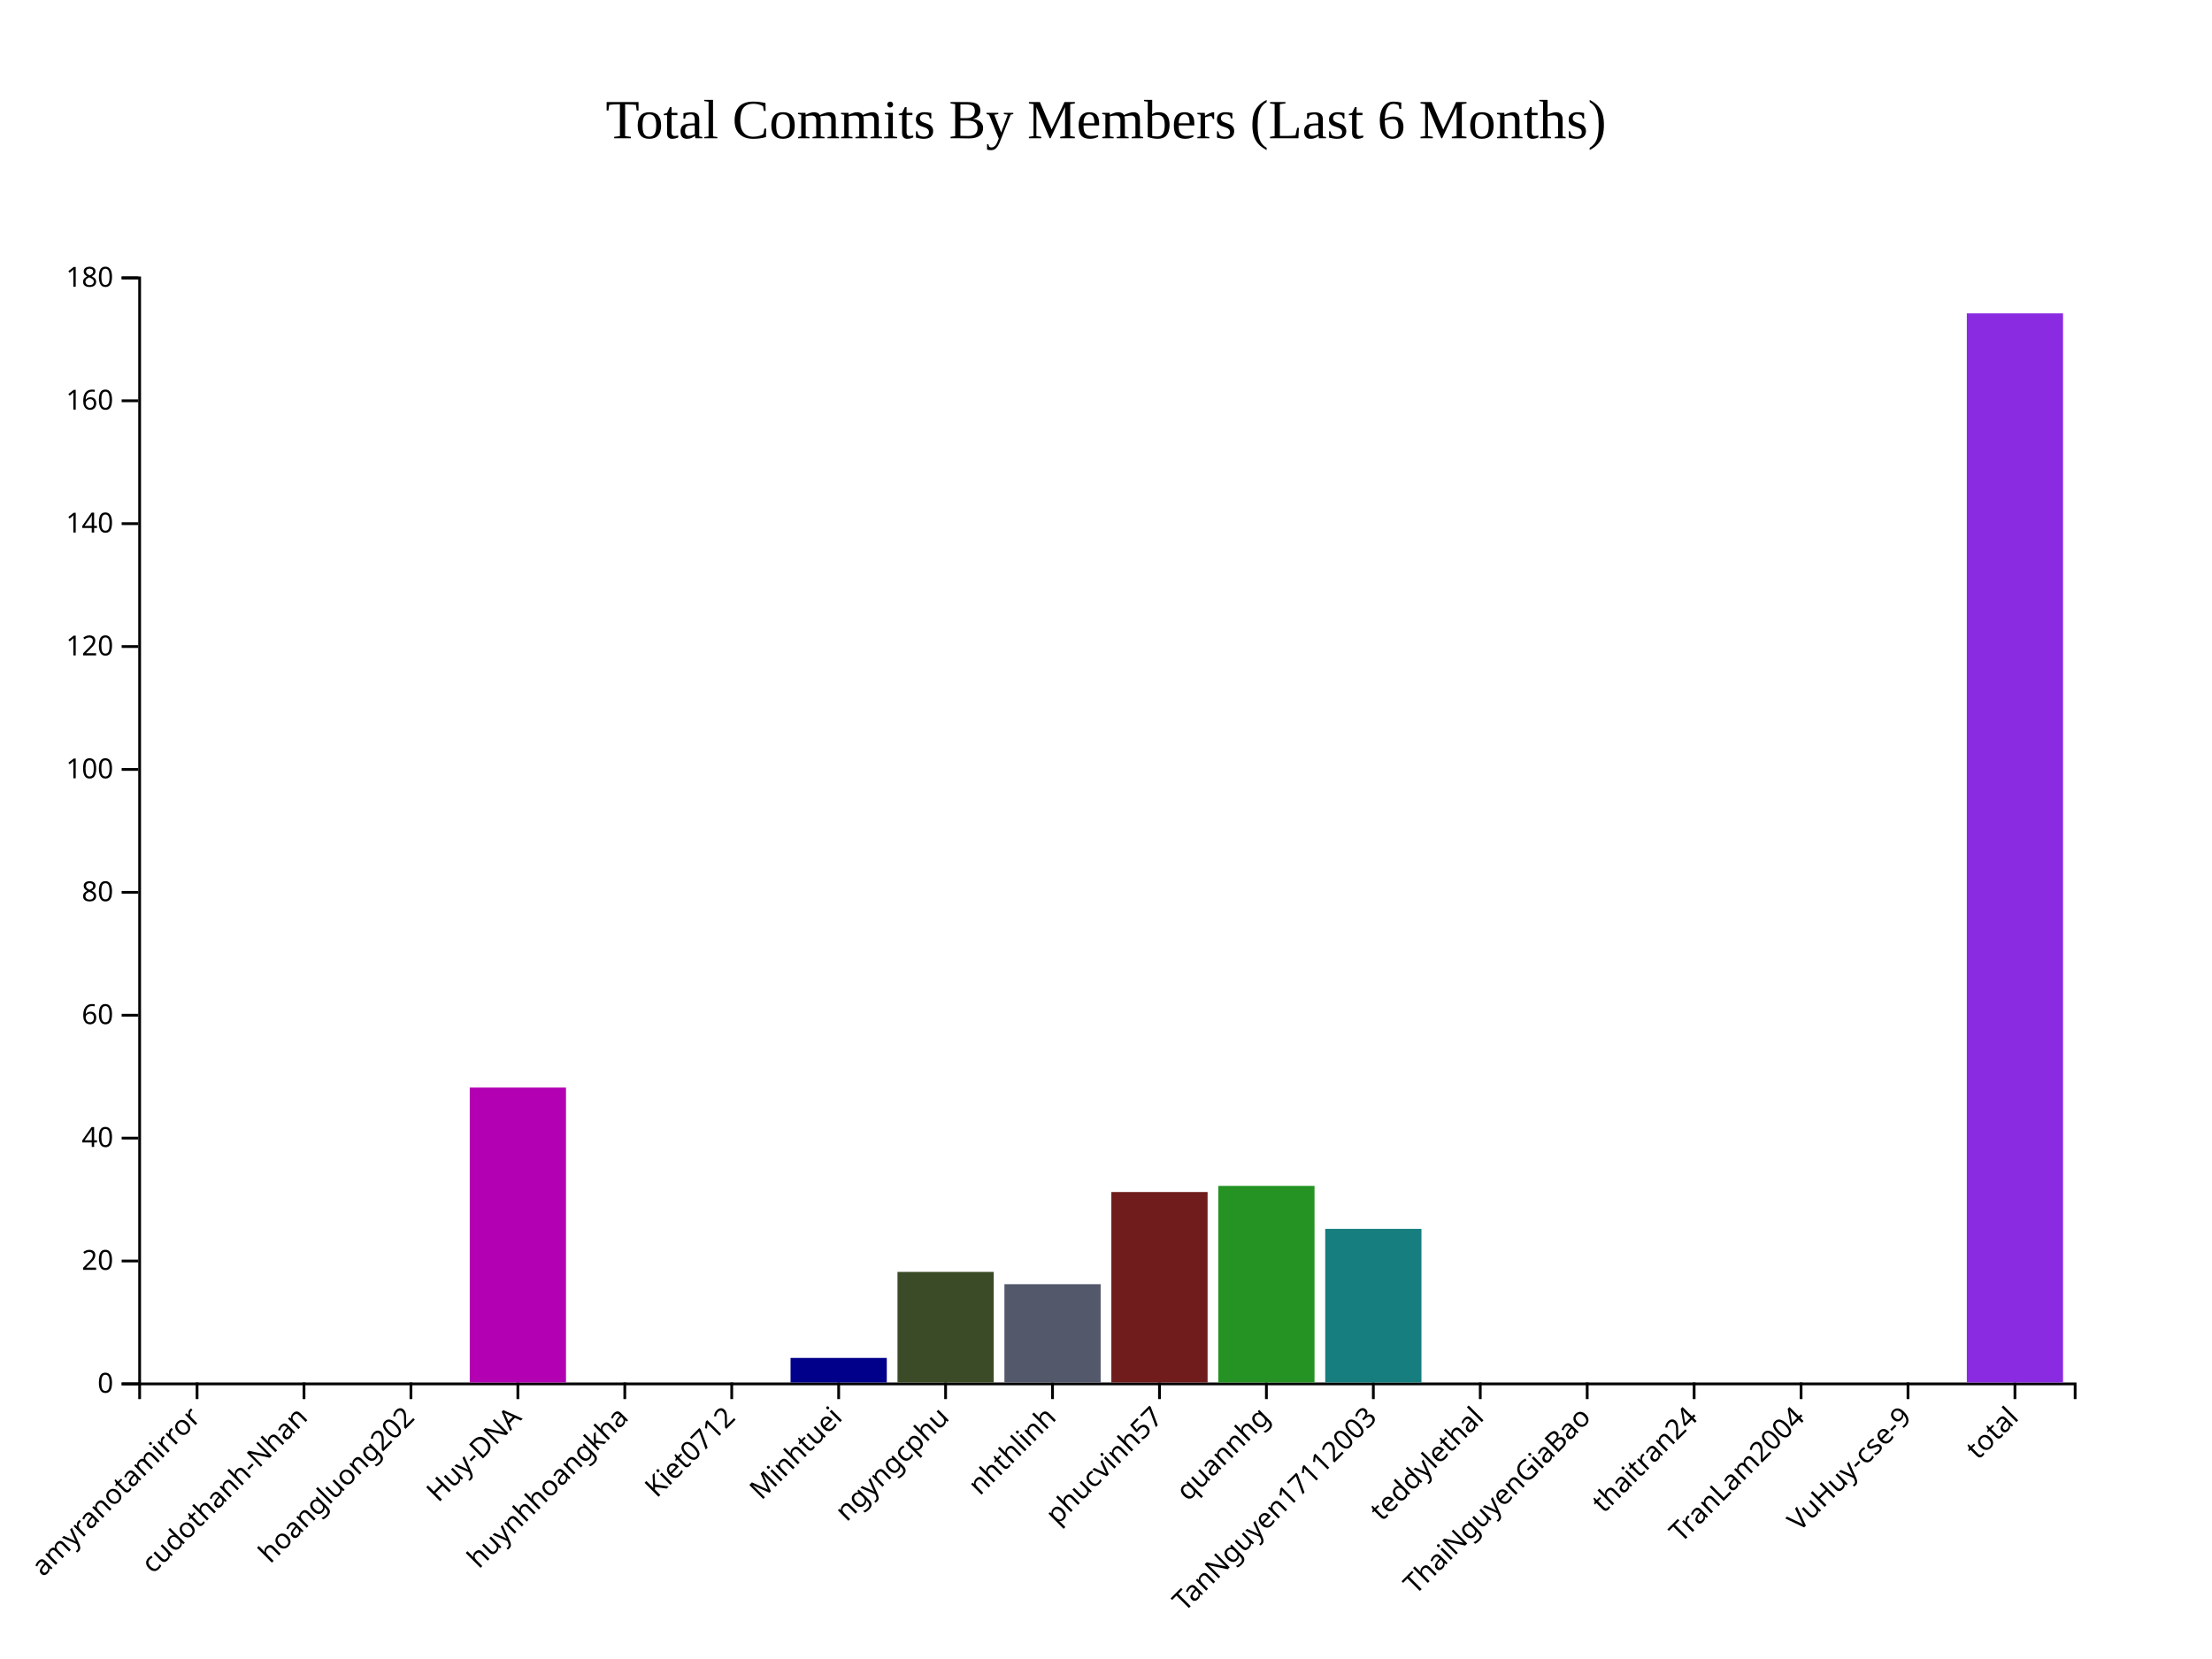
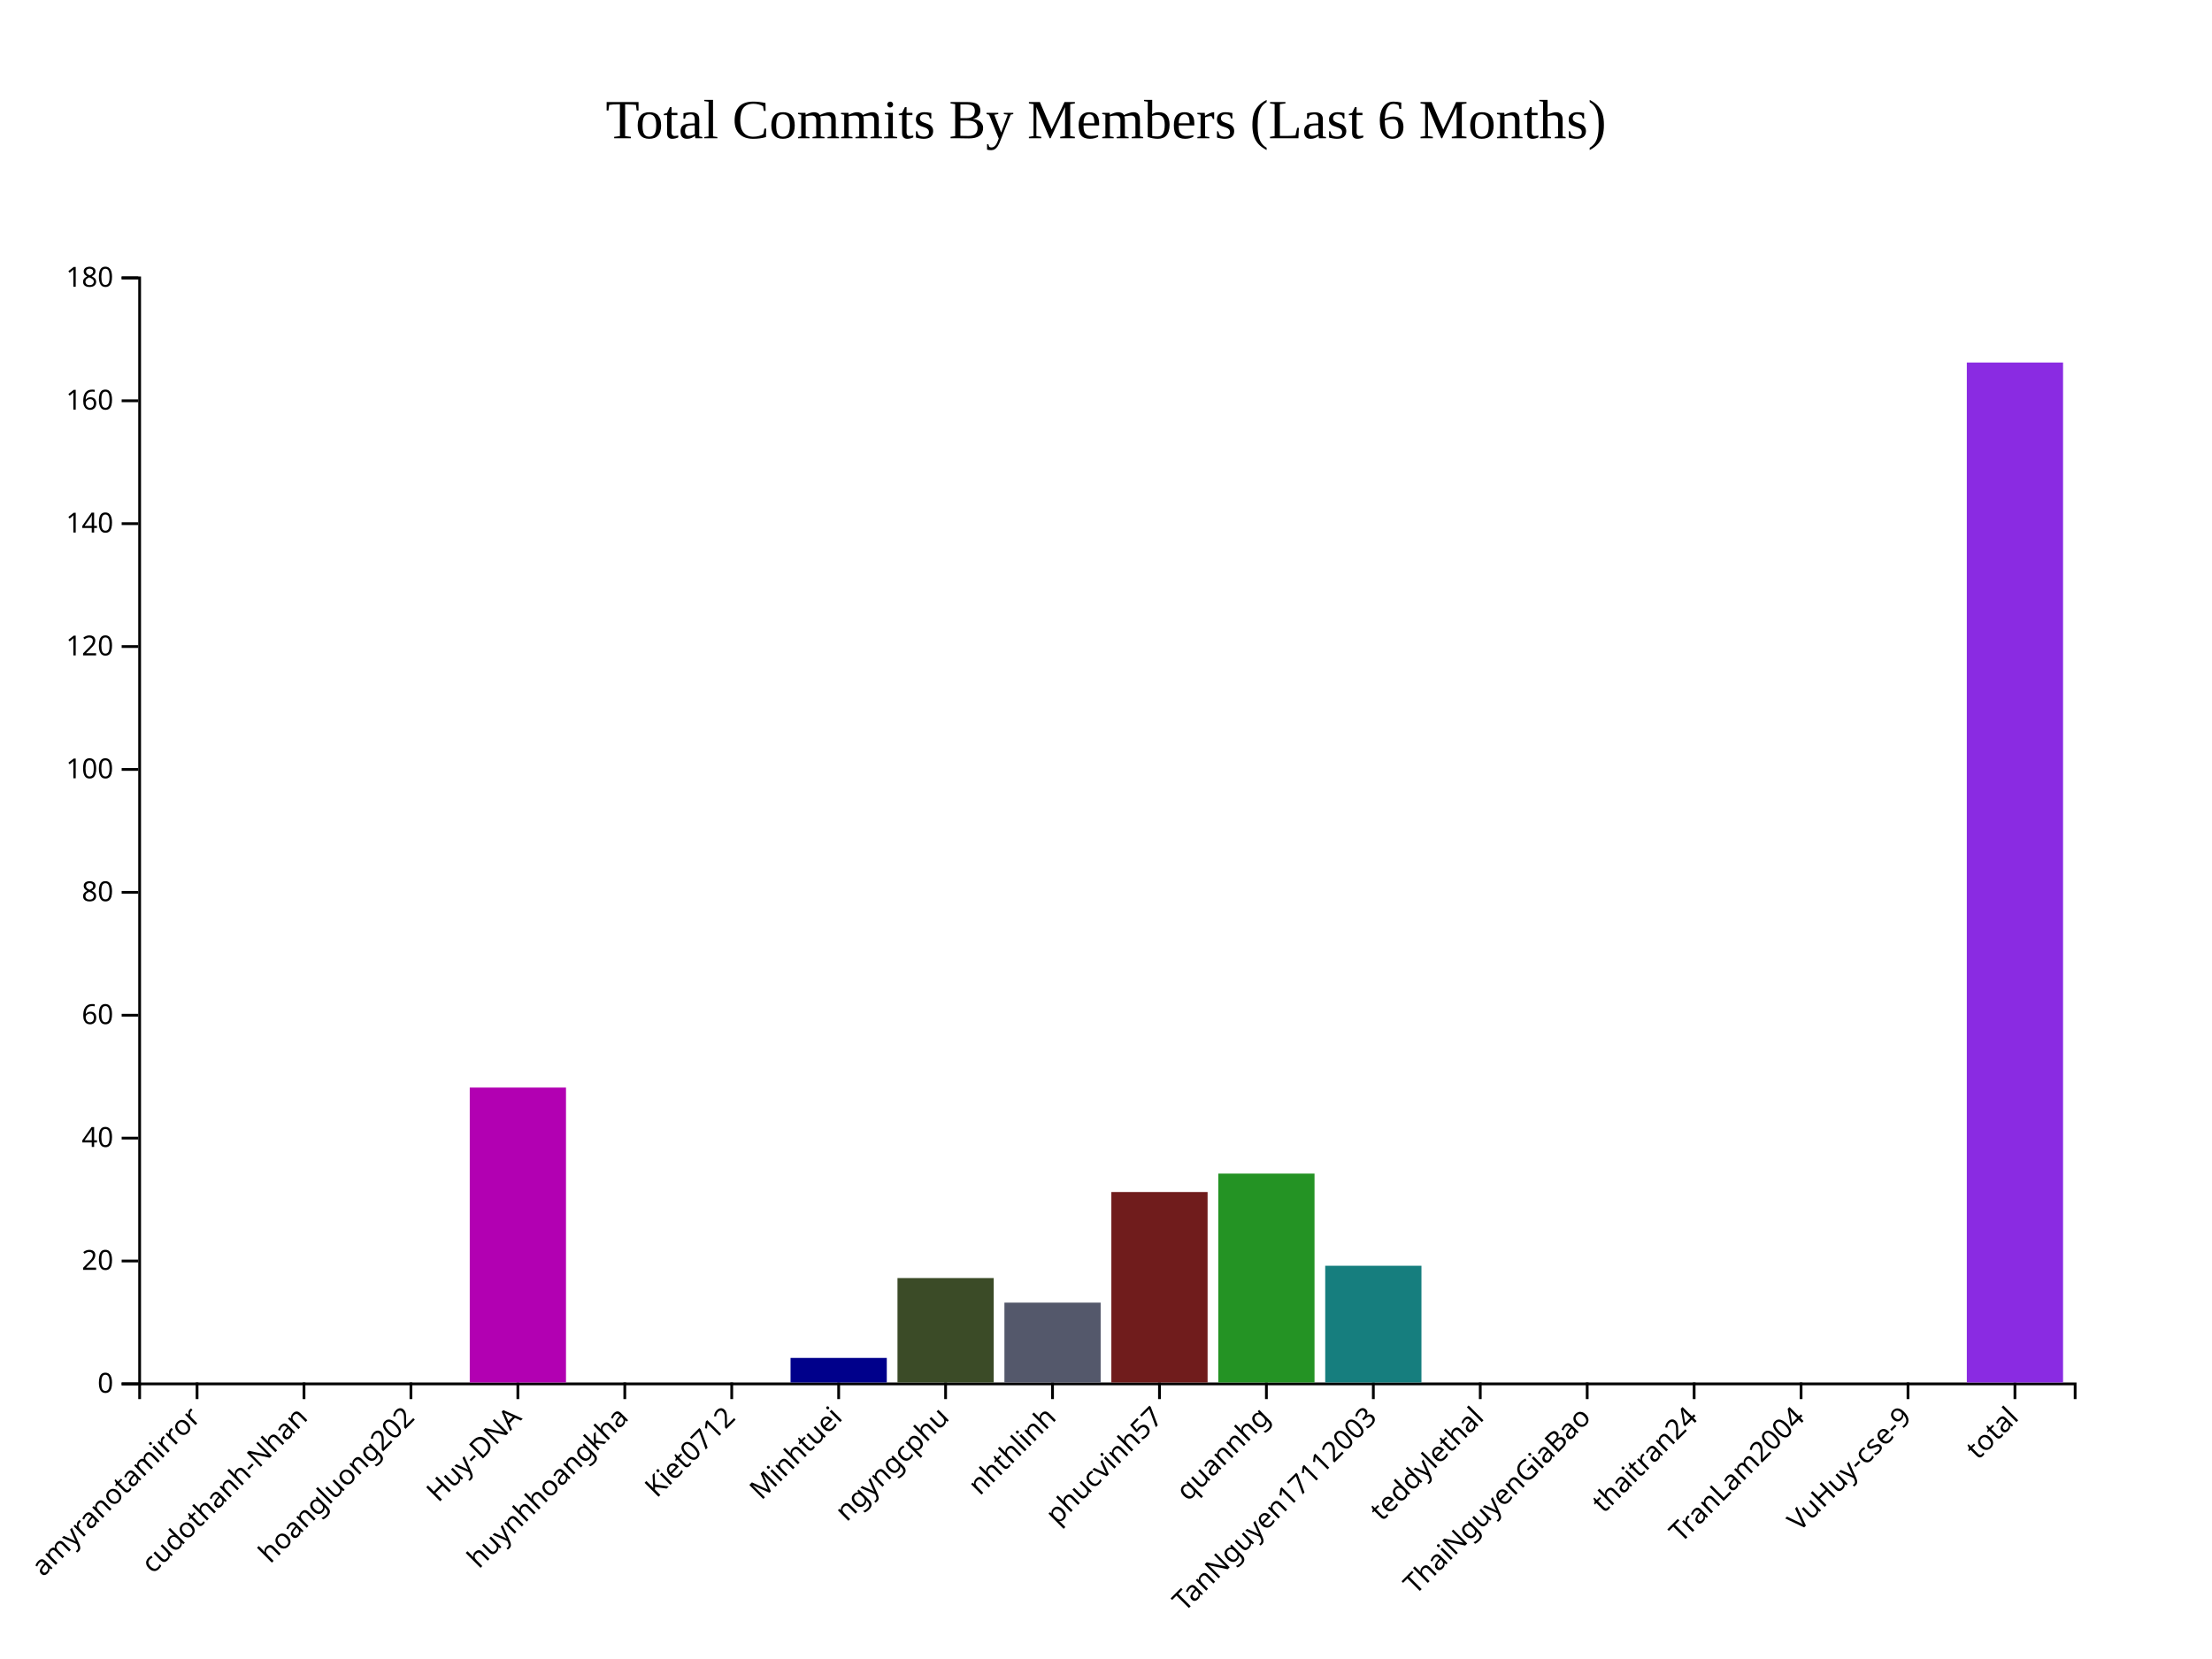
<svg xmlns="http://www.w3.org/2000/svg" style="background-color: rgb(240, 240, 240);" width="800" height="600">
  <g transform="translate(50,100)">
    <g class="x-axis" transform="translate(0,400)" fill="none" font-size="10" font-family="sans-serif" text-anchor="middle">
      <path class="domain" stroke="currentColor" d="M0.5,6V0.5H700.5V6" />
      <g class="tick" opacity="1" transform="translate(21.27072,0)">
        <line stroke="currentColor" y2="6" />
        <text fill="currentColor" y="9" dy=".15em" style="text-anchor: end;" dx="-.8em" transform="rotate(-45)">amyranotamirror</text>
      </g>
      <g class="tick" opacity="1" transform="translate(59.94475,0)">
        <line stroke="currentColor" y2="6" />
        <text fill="currentColor" y="9" dy=".15em" style="text-anchor: end;" dx="-.8em" transform="rotate(-45)">cudothanh-Nhan</text>
      </g>
      <g class="tick" opacity="1" transform="translate(98.61878,0)">
        <line stroke="currentColor" y2="6" />
        <text fill="currentColor" y="9" dy=".15em" style="text-anchor: end;" dx="-.8em" transform="rotate(-45)">hoangluong202</text>
      </g>
      <g class="tick" opacity="1" transform="translate(137.2928,0)">
        <line stroke="currentColor" y2="6" />
        <text fill="currentColor" y="9" dy=".15em" style="text-anchor: end;" dx="-.8em" transform="rotate(-45)">Huy-DNA</text>
      </g>
      <g class="tick" opacity="1" transform="translate(175.9669,0)">
        <line stroke="currentColor" y2="6" />
        <text fill="currentColor" y="9" dy=".15em" style="text-anchor: end;" dx="-.8em" transform="rotate(-45)">huynhhoangkha</text>
      </g>
      <g class="tick" opacity="1" transform="translate(214.6409,0)">
        <line stroke="currentColor" y2="6" />
        <text fill="currentColor" y="9" dy=".15em" style="text-anchor: end;" dx="-.8em" transform="rotate(-45)">Kiet0712</text>
      </g>
      <g class="tick" opacity="1" transform="translate(253.3149,0)">
        <line stroke="currentColor" y2="6" />
        <text fill="currentColor" y="9" dy=".15em" style="text-anchor: end;" dx="-.8em" transform="rotate(-45)">Minhtuei</text>
      </g>
      <g class="tick" opacity="1" transform="translate(291.989,0)">
        <line stroke="currentColor" y2="6" />
        <text fill="currentColor" y="9" dy=".15em" style="text-anchor: end;" dx="-.8em" transform="rotate(-45)">ngyngcphu</text>
      </g>
      <g class="tick" opacity="1" transform="translate(330.663,0)">
        <line stroke="currentColor" y2="6" />
        <text fill="currentColor" y="9" dy=".15em" style="text-anchor: end;" dx="-.8em" transform="rotate(-45)">nhthlinh</text>
      </g>
      <g class="tick" opacity="1" transform="translate(369.337,0)">
        <line stroke="currentColor" y2="6" />
        <text fill="currentColor" y="9" dy=".15em" style="text-anchor: end;" dx="-.8em" transform="rotate(-45)">phucvinh57</text>
      </g>
      <g class="tick" opacity="1" transform="translate(408.011,0)">
        <line stroke="currentColor" y2="6" />
        <text fill="currentColor" y="9" dy=".15em" style="text-anchor: end;" dx="-.8em" transform="rotate(-45)">quannhg</text>
      </g>
      <g class="tick" opacity="1" transform="translate(446.6851,0)">
        <line stroke="currentColor" y2="6" />
        <text fill="currentColor" y="9" dy=".15em" style="text-anchor: end;" dx="-.8em" transform="rotate(-45)">TanNguyen17112003</text>
      </g>
      <g class="tick" opacity="1" transform="translate(485.3591,0)">
        <line stroke="currentColor" y2="6" />
        <text fill="currentColor" y="9" dy=".15em" style="text-anchor: end;" dx="-.8em" transform="rotate(-45)">teddylethal</text>
      </g>
      <g class="tick" opacity="1" transform="translate(524.0331,0)">
        <line stroke="currentColor" y2="6" />
        <text fill="currentColor" y="9" dy=".15em" style="text-anchor: end;" dx="-.8em" transform="rotate(-45)">ThaiNguyenGiaBao</text>
      </g>
      <g class="tick" opacity="1" transform="translate(562.7072,0)">
        <line stroke="currentColor" y2="6" />
        <text fill="currentColor" y="9" dy=".15em" style="text-anchor: end;" dx="-.8em" transform="rotate(-45)">thaitran24</text>
      </g>
      <g class="tick" opacity="1" transform="translate(601.3812,0)">
        <line stroke="currentColor" y2="6" />
        <text fill="currentColor" y="9" dy=".15em" style="text-anchor: end;" dx="-.8em" transform="rotate(-45)">TranLam2004</text>
      </g>
      <g class="tick" opacity="1" transform="translate(640.0552,0)">
        <line stroke="currentColor" y2="6" />
        <text fill="currentColor" y="9" dy=".15em" style="text-anchor: end;" dx="-.8em" transform="rotate(-45)">VuHuy-cse-9</text>
      </g>
      <g class="tick" opacity="1" transform="translate(678.7293,0)">
        <line stroke="currentColor" y2="6" />
        <text fill="currentColor" y="9" dy=".15em" style="text-anchor: end;" dx="-.8em" transform="rotate(-45)">total</text>
      </g>
    </g>
    <g class="y-axis" fill="none" font-size="10" font-family="sans-serif" text-anchor="end">
      <path class="domain" stroke="currentColor" d="M-6,400.5H0.5V0.5H-6" />
      <g class="tick" opacity="1" transform="translate(0,400.5)">
        <line stroke="currentColor" x2="-6" />
        <text fill="currentColor" x="-9" dy="0.32em">0</text>
      </g>
      <g class="tick" opacity="1" transform="translate(0,356.0556)">
        <line stroke="currentColor" x2="-6" />
        <text fill="currentColor" x="-9" dy="0.32em">20</text>
      </g>
      <g class="tick" opacity="1" transform="translate(0,311.6111)">
        <line stroke="currentColor" x2="-6" />
        <text fill="currentColor" x="-9" dy="0.32em">40</text>
      </g>
      <g class="tick" opacity="1" transform="translate(0,267.1667)">
        <line stroke="currentColor" x2="-6" />
        <text fill="currentColor" x="-9" dy="0.32em">60</text>
      </g>
      <g class="tick" opacity="1" transform="translate(0,222.7222)">
        <line stroke="currentColor" x2="-6" />
        <text fill="currentColor" x="-9" dy="0.32em">80</text>
      </g>
      <g class="tick" opacity="1" transform="translate(0,178.2778)">
        <line stroke="currentColor" x2="-6" />
        <text fill="currentColor" x="-9" dy="0.32em">100</text>
      </g>
      <g class="tick" opacity="1" transform="translate(0,133.8333)">
        <line stroke="currentColor" x2="-6" />
        <text fill="currentColor" x="-9" dy="0.32em">120</text>
      </g>
      <g class="tick" opacity="1" transform="translate(0,89.38889)">
        <line stroke="currentColor" x2="-6" />
        <text fill="currentColor" x="-9" dy="0.32em">140</text>
      </g>
      <g class="tick" opacity="1" transform="translate(0,44.94444)">
        <line stroke="currentColor" x2="-6" />
        <text fill="currentColor" x="-9" dy="0.32em">160</text>
      </g>
      <g class="tick" opacity="1" transform="translate(0,0.5)">
        <line stroke="currentColor" x2="-6" />
        <text fill="currentColor" x="-9" dy="0.32em">180</text>
      </g>
    </g>
    <rect class="bar" x="3.867" y="400" width="34.807" height="0" fill="#B20000" />
    <rect class="bar" x="42.541" y="400" width="34.807" height="0" fill="#0073A5" />
    <rect class="bar" x="81.215" y="400" width="34.807" height="0" fill="#B2B200" />
    <rect class="bar" x="119.89" y="293.333" width="34.807" height="106.667" fill="#B200B2" />
    <rect class="bar" x="158.564" y="400" width="34.807" height="0" fill="#483D8B" />
    <rect class="bar" x="197.238" y="400" width="34.807" height="0" fill="#CC8400" />
    <rect class="bar" x="235.912" y="391.111" width="34.807" height="8.889" fill="#00008B" />
-     <rect class="bar" x="274.586" y="360" width="34.807" height="40" fill="#3B4B27" />
-     <rect class="bar" x="313.26" y="364.444" width="34.807" height="35.556" fill="#54586B" />
+     <rect class="bar" x="274.586" y="362.222" width="34.807" height="37.778" fill="#3B4B27" />
+     <rect class="bar" x="313.26" y="371.111" width="34.807" height="28.889" fill="#54586B" />
    <rect class="bar" x="351.934" y="331.111" width="34.807" height="68.889" fill="#701C1C" />
-     <rect class="bar" x="390.608" y="328.889" width="34.807" height="71.111" fill="#249324" />
-     <rect class="bar" x="429.282" y="344.444" width="34.807" height="55.556" fill="#167E7E" />
+     <rect class="bar" x="390.608" y="324.444" width="34.807" height="75.556" fill="#249324" />
+     <rect class="bar" x="429.282" y="357.778" width="34.807" height="42.222" fill="#167E7E" />
    <rect class="bar" x="467.956" y="400" width="34.807" height="0" fill="#FF5733" />
    <rect class="bar" x="506.63" y="400" width="34.807" height="0" fill="#33FF57" />
    <rect class="bar" x="545.304" y="400" width="34.807" height="0" fill="#3357FF" />
    <rect class="bar" x="583.978" y="400" width="34.807" height="0" fill="#FF33A1" />
    <rect class="bar" x="622.652" y="400" width="34.807" height="0" fill="#FFD700" />
-     <rect class="bar" x="661.326" y="13.333" width="34.807" height="386.667" fill="#8A2BE2" />
+     <rect class="bar" x="661.326" y="31.111" width="34.807" height="368.889" fill="#8A2BE2" />
    <text x="350" y="-50" text-anchor="middle" style="font-size: 20px; fill: black;">Total Commits By Members (Last 6 Months)</text>
  </g>
</svg>
